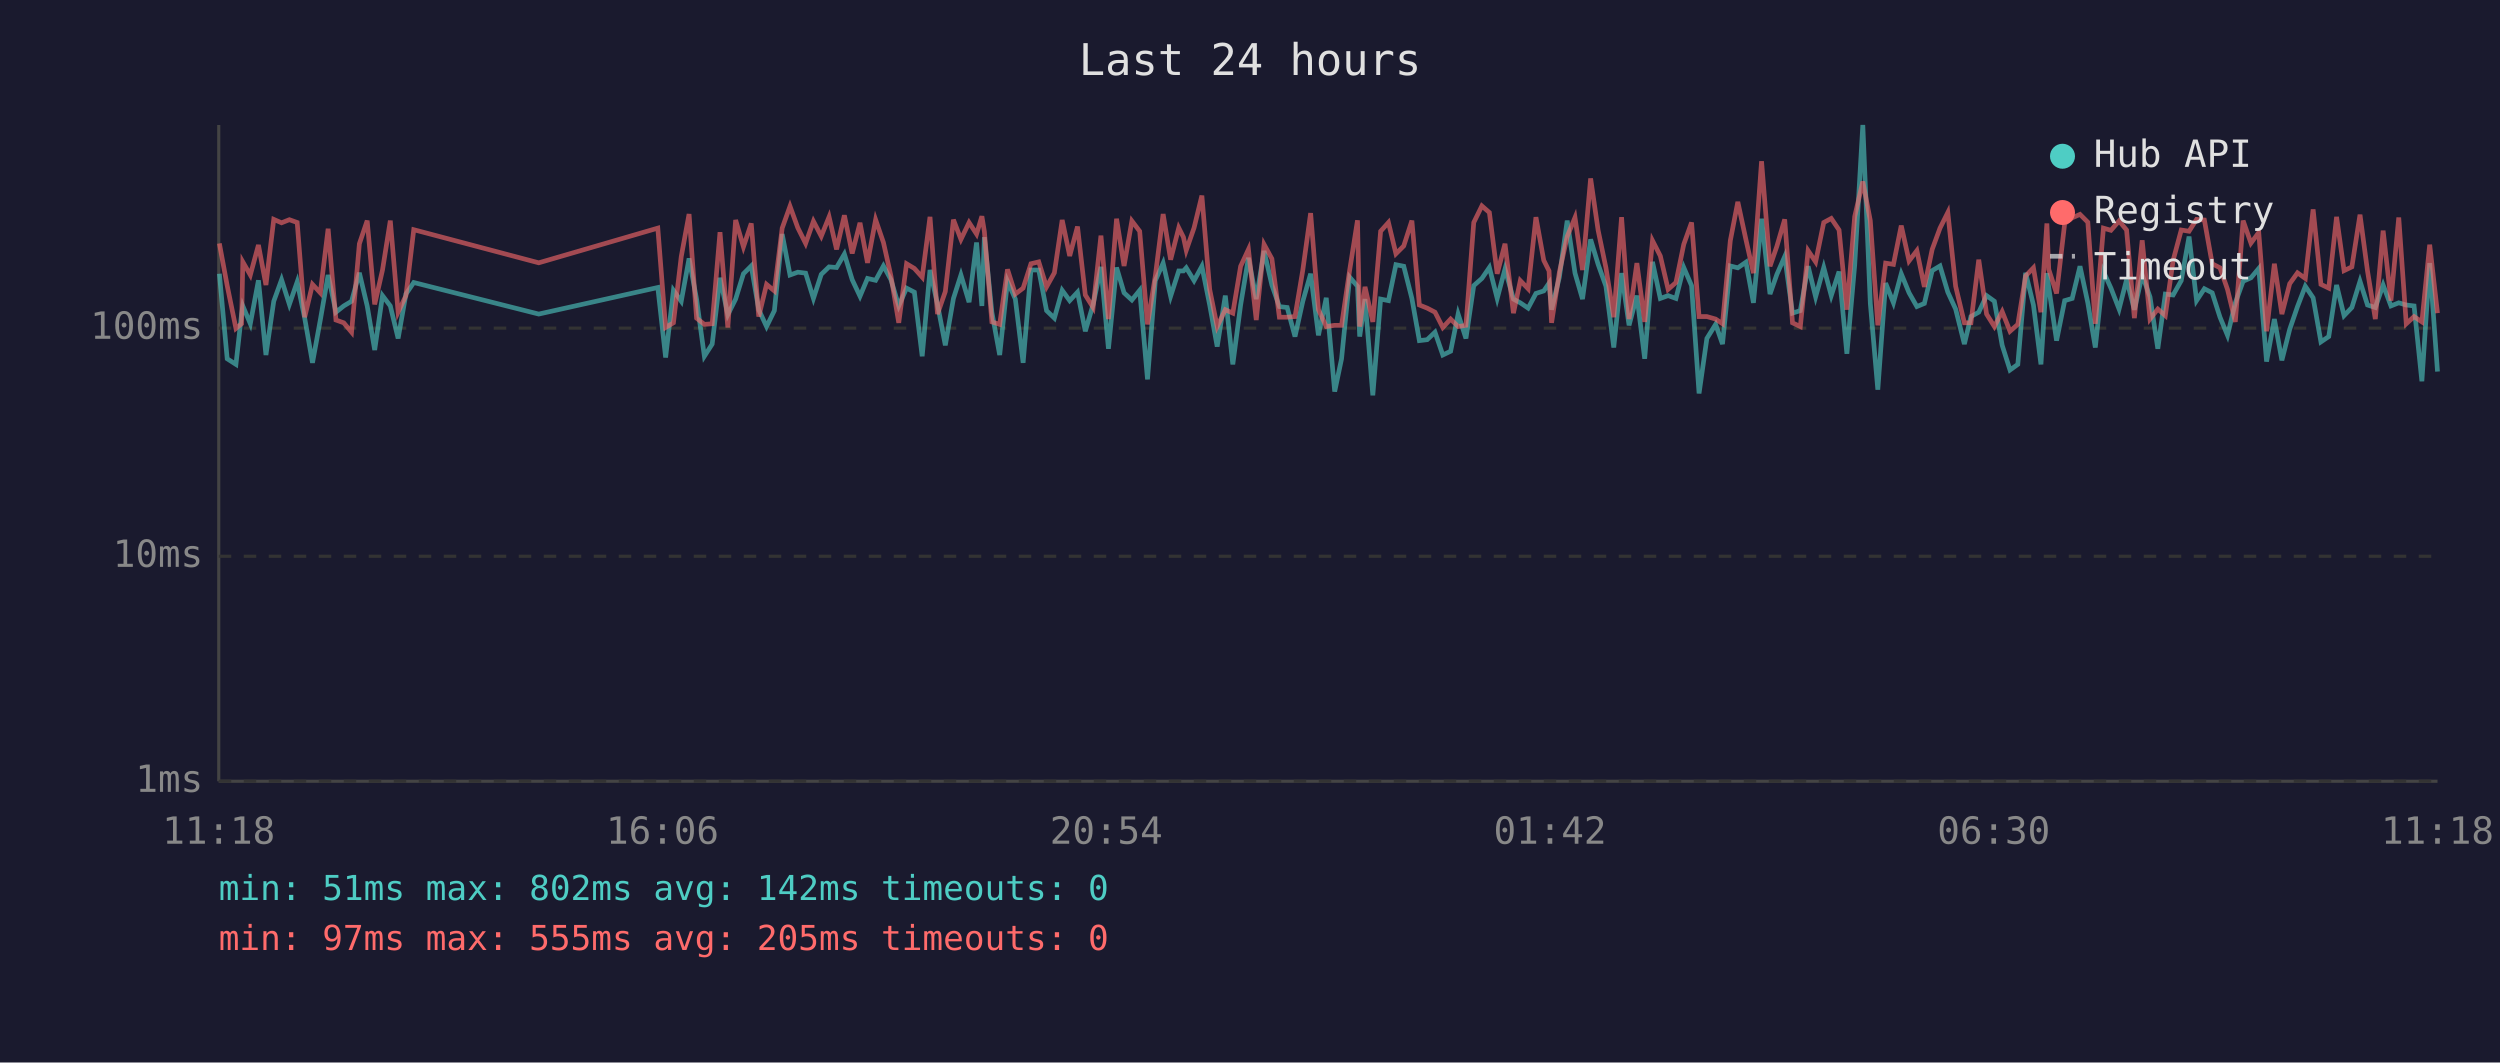
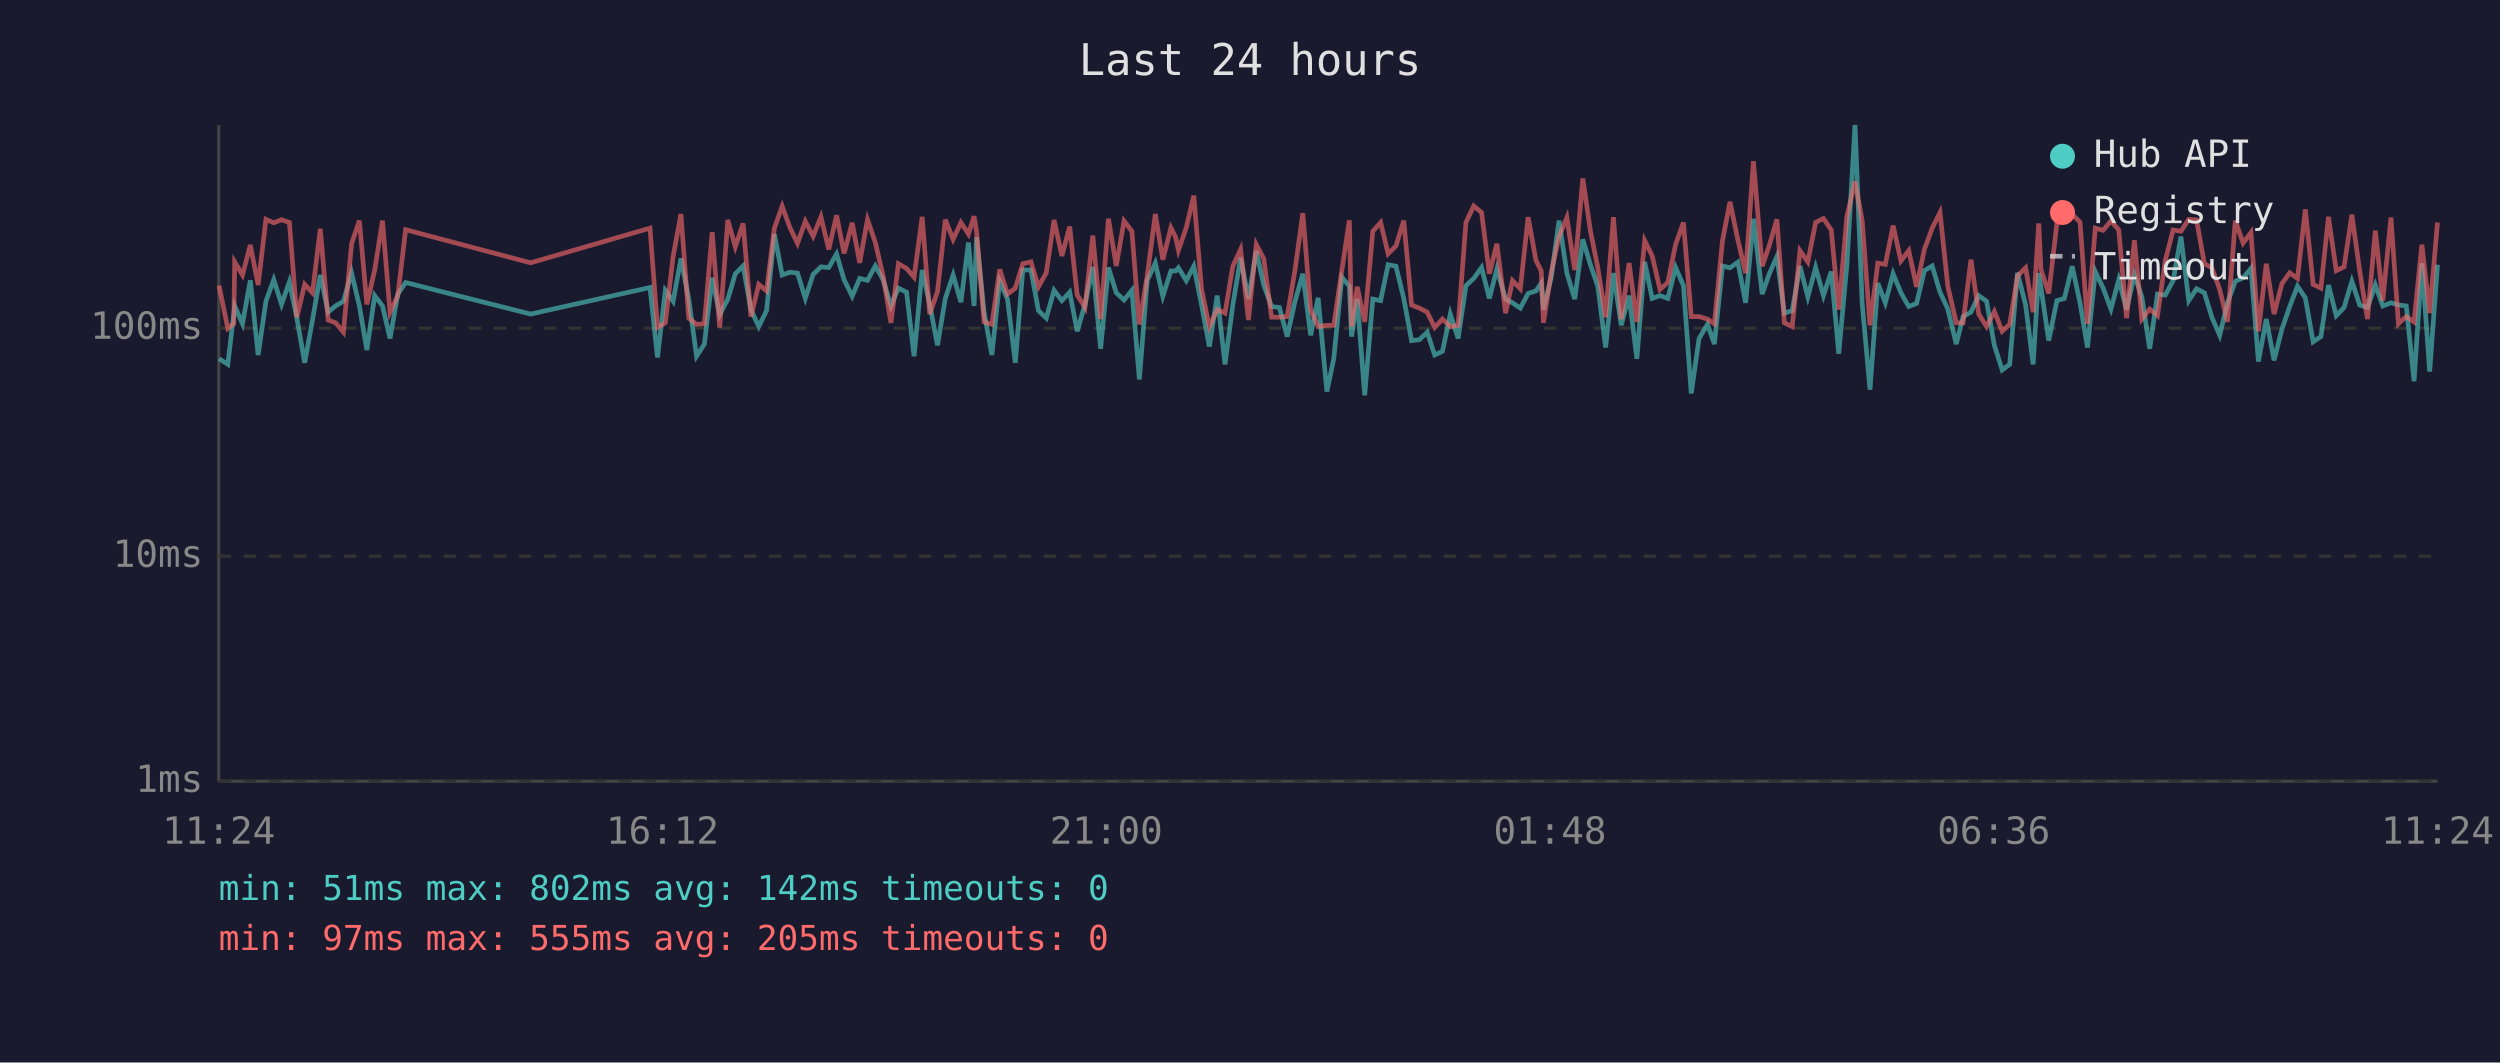
<svg xmlns="http://www.w3.org/2000/svg" viewBox="0 0 800 340" font-family="monospace" font-size="12">
  <rect width="800" height="340" fill="#1a1a2e" />
  <text x="400" y="24" fill="#e0e0e0" font-size="14" text-anchor="middle">Last 24 hours</text>
  <line x1="70" y1="40" x2="70" y2="250" stroke="#444" stroke-width="1" />
  <line x1="70" y1="250" x2="780" y2="250" stroke="#444" stroke-width="1" />
  <line x1="70" y1="250" x2="780" y2="250" stroke="#333" stroke-width="1" stroke-dasharray="4" />
  <text x="65" y="250" fill="#888" text-anchor="end" dominant-baseline="middle">1ms</text>
  <line x1="70" y1="178" x2="780" y2="178" stroke="#333" stroke-width="1" stroke-dasharray="4" />
  <text x="65" y="178" fill="#888" text-anchor="end" dominant-baseline="middle">10ms</text>
  <line x1="70" y1="105" x2="780" y2="105" stroke="#333" stroke-width="1" stroke-dasharray="4" />
  <text x="65" y="105" fill="#888" text-anchor="end" dominant-baseline="middle">100ms</text>
-   <text x="70" y="270" fill="#888" text-anchor="middle">11:18</text>
-   <text x="212" y="270" fill="#888" text-anchor="middle">16:06</text>
-   <text x="354" y="270" fill="#888" text-anchor="middle">20:54</text>
-   <text x="496" y="270" fill="#888" text-anchor="middle">01:42</text>
-   <text x="638" y="270" fill="#888" text-anchor="middle">06:30</text>
-   <text x="780" y="270" fill="#888" text-anchor="middle">11:18</text>
-   <polyline points="70.2,87.6 72.7,114.8 75.5,116.6 77.3,100.5 77.7,97.9 80.1,103.6 82.7,89.7 85.1,113.6 87.6,96.4 90.1,89.5 92.6,97.4 95.1,90.2 97.5,101.8 100.0,116.1 102.5,102.4 105.0,88.0 107.5,99.9 110.0,97.9 112.5,96.4 115.0,87.3 117.5,97.9 119.9,112.0 122.4,94.6 124.9,97.9 127.4,108.3 129.9,94.1 132.4,90.4 172.4,100.5 210.5,92.0 213.0,114.4 215.5,92.9 218.0,96.4 220.5,82.7 222.9,95.7 225.4,114.0 227.9,110.1 230.4,88.9 232.9,100.7 235.4,95.7 237.9,87.6 240.4,85.1 242.8,99.1 245.3,104.5 247.8,99.4 250.3,74.9 252.8,88.0 255.3,87.1 257.8,87.4 260.3,95.5 262.8,87.8 265.3,85.4 267.7,85.6 270.2,81.3 272.7,89.5 275.2,94.8 277.6,89.1 280.2,89.7 282.7,85.1 285.1,89.5 287.6,97.9 290.1,92.2 292.6,93.5 295.1,114.0 297.6,86.4 300.0,97.4 302.5,110.5 305.1,95.5 307.5,88.0 310.1,96.7 312.5,77.6 314.2,97.9 315.0,75.9 317.4,99.9 319.9,113.6 322.4,90.0 324.9,95.7 327.4,116.1 329.9,86.4 332.4,86.4 334.9,99.4 337.4,101.8 339.9,92.9 342.3,96.2 344.8,93.5 347.3,106.0 349.8,97.4 352.3,85.4 354.7,111.6 357.3,85.6 359.7,93.7 362.2,96.0 364.7,92.9 367.2,121.4 369.7,89.8 372.2,84.2 374.6,94.8 377.2,86.7 378.7,86.7 379.6,85.7 382.1,89.8 384.6,85.2 387.1,97.6 389.5,110.9 392.1,94.6 394.5,116.6 397.0,97.6 399.5,82.5 402.0,95.7 404.5,80.3 407.0,91.2 409.4,98.1 411.9,98.4 414.4,107.7 416.9,96.4 419.4,87.6 421.9,107.3 424.4,95.3 427.1,125.3 429.3,114.8 431.9,88.7 434.4,91.6 435.1,107.7 436.8,95.7 439.3,126.5 441.8,95.7 444.3,96.2 446.7,84.7 449.2,85.2 451.8,95.5 454.2,109.0 456.7,108.7 459.2,106.3 461.7,113.6 464.2,112.4 466.6,100.5 469.1,108.3 471.6,91.4 474.2,89.1 476.6,85.6 479.1,95.5 481.6,86.1 484.3,95.7 486.5,96.9 489.0,98.6 491.5,93.9 494.0,93.1 495.7,90.6 496.5,99.1 499.0,88.7 501.5,70.6 504.0,87.4 506.4,95.7 509.0,76.6 511.4,84.6 513.9,91.6 516.4,111.2 518.9,87.4 521.3,104.1 523.8,94.6 526.3,114.8 528.8,83.8 531.3,95.5 533.8,94.6 536.3,95.5 538.8,85.6 541.3,91.4 543.7,125.9 546.2,108.3 549.0,103.8 551.2,110.1 553.7,85.1 556.1,85.7 558.7,83.9 561.1,96.9 563.7,70.0 566.4,94.1 568.6,87.8 571.1,82.1 573.6,100.2 576.1,99.4 578.6,85.2 581.0,95.0 583.6,85.6 586.0,94.6 588.5,86.9 591.0,113.2 593.5,84.9 596.1,40.0 598.5,97.1 600.9,124.7 603.4,90.6 605.9,96.9 608.4,87.6 610.9,93.7 613.4,98.1 615.8,97.1 618.3,86.6 620.8,85.1 623.3,93.5 625.8,98.9 628.6,110.1 630.7,101.3 633.2,99.9 635.7,94.6 638.2,96.4 640.7,110.5 643.2,118.4 645.7,116.6 648.2,87.3 650.7,97.6 653.1,116.6 655.0,87.4 655.6,92.0 658.1,109.0 660.7,96.2 663.1,95.5 665.6,85.2 668.1,96.9 670.5,111.2 673.1,86.9 675.5,92.2 678.1,98.9 680.5,89.5 683.0,99.1 685.5,88.0 688.0,95.0 690.5,111.6 692.9,94.1 695.4,94.4 698.0,89.8 700.5,75.7 702.9,96.2 705.4,92.4 707.9,93.7 710.4,101.5 712.8,107.3 715.3,96.9 717.8,90.0 720.3,88.9 722.8,85.9 725.3,115.7 727.8,102.1 730.2,115.3 732.7,105.4 735.2,98.1 737.7,91.6 740.2,95.3 742.7,109.4 745.2,107.7 747.7,91.2 750.1,101.0 752.6,98.4 755.2,90.0 757.6,97.6 760.1,98.4 762.6,91.2 765.1,97.9 767.6,96.9 770.0,97.6 772.5,97.9 775.0,122.0 777.5,84.2 780.0,118.9" fill="none" stroke="#4ecdc4" stroke-width="1.5" opacity="0.6" />
-   <polyline points="70.2,77.9 72.7,91.4 75.5,105.1 77.3,103.6 77.7,83.8 80.1,88.0 82.7,78.4 85.1,91.2 87.6,70.2 90.1,71.3 92.6,70.3 95.1,71.2 97.5,101.5 100.0,91.0 102.5,93.7 105.0,73.2 107.5,102.4 110.0,103.3 112.5,106.3 115.0,78.0 117.5,70.6 119.9,97.4 122.4,86.4 124.9,70.6 127.4,99.9 129.9,94.6 132.4,73.5 172.4,84.1 210.5,73.0 213.0,104.8 215.5,103.3 218.0,82.1 220.5,68.5 222.9,101.8 225.4,103.8 227.9,103.6 230.4,74.3 232.9,104.8 235.4,70.4 237.9,79.0 240.4,71.5 242.8,101.3 245.3,91.0 247.8,93.1 250.3,73.0 252.8,66.0 255.3,72.9 257.8,77.9 260.3,70.8 262.8,75.6 265.3,69.4 267.7,79.8 270.2,68.9 272.7,81.1 275.2,71.3 277.6,84.1 280.2,70.3 282.7,77.6 285.1,88.3 287.6,103.3 290.1,84.4 292.6,85.9 295.1,88.7 297.6,69.4 300.0,100.5 302.5,93.3 305.1,70.3 307.5,76.6 310.1,71.2 312.5,74.9 314.2,69.2 315.0,74.1 317.4,103.0 319.9,103.8 322.4,86.2 324.9,94.1 327.4,92.2 329.9,84.4 332.4,83.8 334.9,91.8 337.4,87.3 339.9,70.4 342.3,81.9 344.8,72.5 347.3,94.4 349.8,98.4 352.3,75.4 354.7,102.1 357.3,70.0 359.7,85.1 362.2,70.7 364.7,74.0 367.2,103.8 369.7,88.3 372.2,68.5 374.6,83.1 377.2,72.9 378.7,75.9 379.6,80.1 382.1,72.9 384.6,62.6 387.1,92.6 389.5,104.5 392.1,99.1 394.5,100.2 397.0,85.2 399.5,79.8 402.0,102.4 404.5,78.2 407.0,82.8 409.4,101.5 411.9,101.5 414.4,101.3 416.9,86.4 419.4,68.2 421.9,99.1 424.4,104.5 427.1,104.1 429.3,104.1 431.9,86.4 434.4,70.5 435.1,104.5 436.8,91.8 439.3,103.0 441.8,74.0 444.3,71.2 446.7,81.2 449.2,78.7 451.8,70.6 454.2,97.6 456.7,98.6 459.2,99.9 461.7,104.8 464.2,102.1 466.6,104.5 469.1,104.1 471.6,71.2 474.2,65.9 476.6,68.0 479.1,87.6 481.6,78.0 484.3,100.2 486.5,89.8 489.0,92.4 491.5,69.5 494.0,83.3 495.7,86.7 496.5,103.3 499.0,87.1 501.5,75.7 504.0,69.6 506.4,86.4 509.0,57.1 511.4,73.7 513.9,85.7 516.4,101.5 518.9,69.5 521.3,102.1 523.8,84.2 526.3,103.0 528.8,77.0 531.3,81.9 533.8,92.6 536.3,90.4 538.8,78.2 541.3,71.2 543.7,101.3 546.2,101.3 549.0,102.1 551.2,103.6 553.7,77.0 556.1,64.6 558.7,76.7 561.1,87.4 563.7,51.6 566.4,85.2 568.6,78.8 571.1,70.2 573.6,103.3 576.1,104.5 578.6,80.2 581.0,83.8 583.6,71.2 586.0,69.9 588.5,73.6 591.0,99.1 593.5,69.3 596.1,58.1 598.5,70.6 600.9,104.1 603.4,84.2 605.9,84.6 608.4,72.2 610.9,83.5 613.4,80.2 615.8,91.8 618.3,79.8 620.8,73.0 623.3,68.0 625.8,91.6 628.6,103.3 630.7,103.3 633.2,83.1 635.7,100.5 638.2,104.5 640.7,99.7 643.2,106.0 645.7,103.8 648.2,88.3 650.7,85.7 653.1,99.9 655.0,71.5 655.6,86.2 658.1,93.9 660.7,71.5 663.1,69.7 665.6,68.6 668.1,71.1 670.5,103.6 673.1,73.0 675.5,73.7 678.1,70.7 680.5,73.6 683.0,101.8 685.5,76.9 688.0,102.1 690.5,98.9 692.9,101.0 695.4,83.3 698.0,73.6 700.5,74.0 702.9,70.2 705.4,70.4 707.9,84.4 710.4,85.7 712.8,92.6 715.3,103.0 717.8,70.6 720.3,77.8 722.8,74.4 725.3,106.0 727.8,84.4 730.2,100.5 732.7,90.8 735.2,87.3 737.7,89.1 740.2,67.0 742.7,91.0 745.2,92.2 747.7,69.4 750.1,86.6 752.6,85.4 755.2,68.7 757.6,86.7 760.1,102.1 762.6,73.8 765.1,96.2 767.6,69.6 770.0,103.6 772.5,101.3 775.0,103.0 777.5,78.3 780.0,100.2" fill="none" stroke="#ff6b6b" stroke-width="1.5" opacity="0.6" />
+   <text x="70" y="270" fill="#888" text-anchor="middle">11:24</text>
+   <text x="212" y="270" fill="#888" text-anchor="middle">16:12</text>
+   <text x="354" y="270" fill="#888" text-anchor="middle">21:00</text>
+   <text x="496" y="270" fill="#888" text-anchor="middle">01:48</text>
+   <text x="638" y="270" fill="#888" text-anchor="middle">06:36</text>
+   <text x="780" y="270" fill="#888" text-anchor="middle">11:24</text>
+   <polyline points="70.1,114.8 72.9,116.6 74.8,100.5 75.1,97.9 77.6,103.6 80.1,89.7 82.6,113.6 85.1,96.4 87.6,89.5 90.1,97.4 92.6,90.2 95.0,101.8 97.5,116.1 100.0,102.4 102.5,88.0 105.0,99.9 107.4,97.9 109.9,96.4 112.5,87.3 115.0,97.9 117.4,112.0 119.9,94.6 122.4,97.9 124.8,108.3 127.3,94.1 129.8,90.4 169.8,100.5 208.0,92.0 210.4,114.4 212.9,92.9 215.4,96.4 217.9,82.7 220.4,95.7 222.9,114.0 225.4,110.1 227.9,88.9 230.3,100.7 232.9,95.7 235.3,87.6 237.8,85.1 240.3,99.1 242.8,104.5 245.3,99.4 247.8,74.9 250.3,88.0 252.8,87.1 255.2,87.4 257.7,95.5 260.2,87.8 262.7,85.4 265.2,85.6 267.7,81.3 270.1,89.5 272.7,94.8 275.1,89.1 277.6,89.7 280.1,85.1 282.6,89.5 285.1,97.9 287.5,92.2 290.1,93.5 292.5,114.0 295.1,86.4 297.5,97.4 300.0,110.5 302.5,95.5 305.0,88.0 307.5,96.7 309.9,77.6 311.7,97.9 312.5,75.9 314.9,99.9 317.4,113.6 319.9,90.0 322.4,95.7 324.9,116.1 327.3,86.4 329.9,86.4 332.3,99.4 334.8,101.8 337.3,92.9 339.8,96.2 342.3,93.5 344.7,106.0 347.2,97.4 349.7,85.4 352.2,111.6 354.7,85.6 357.2,93.7 359.7,96.0 362.2,92.9 364.6,121.4 367.1,89.8 369.7,84.2 372.1,94.8 374.7,86.7 376.2,86.7 377.1,85.7 379.6,89.8 382.0,85.2 384.5,97.6 387.0,110.9 389.5,94.6 392.0,116.6 394.5,97.6 397.0,82.5 399.5,95.7 402.0,80.3 404.4,91.2 406.9,98.1 409.4,98.4 411.9,107.7 414.4,96.4 416.9,87.6 419.4,107.3 421.8,95.3 424.6,125.3 426.8,114.8 429.4,88.7 431.8,91.6 432.5,107.7 434.3,95.7 436.7,126.5 439.3,95.7 441.8,96.2 444.2,84.7 446.7,85.2 449.2,95.5 451.7,109.0 454.2,108.7 456.7,106.3 459.1,113.6 461.6,112.4 464.1,100.5 466.6,108.3 469.1,91.4 471.6,89.1 474.1,85.6 476.6,95.5 479.0,86.1 481.8,95.7 484.0,96.9 486.5,98.6 489.0,93.9 491.5,93.1 493.2,90.6 493.9,99.1 496.4,88.7 498.9,70.6 501.4,87.4 503.9,95.7 506.5,76.6 508.9,84.6 511.3,91.6 513.8,111.2 516.3,87.4 518.8,104.1 521.3,94.6 523.8,114.8 526.3,83.8 528.7,95.5 531.2,94.6 533.7,95.5 536.2,85.6 538.7,91.4 541.2,125.9 543.7,108.3 546.4,103.8 548.6,110.1 551.2,85.1 553.6,85.7 556.1,83.9 558.6,96.9 561.1,70.0 563.9,94.1 566.1,87.8 568.6,82.1 571.0,100.2 573.5,99.4 576.0,85.2 578.5,95.0 581.0,85.6 583.5,94.6 586.0,86.9 588.4,113.2 591.0,84.9 593.6,40.0 595.9,97.1 598.4,124.7 600.9,90.6 603.3,96.9 605.8,87.6 608.3,93.7 610.8,98.1 613.3,97.1 615.8,86.6 618.3,85.1 620.8,93.5 623.3,98.9 626.0,110.1 628.2,101.3 630.7,99.9 633.2,94.6 635.7,96.4 638.2,110.5 640.7,118.4 643.1,116.6 645.6,87.3 648.2,97.6 650.6,116.6 652.4,87.4 653.1,92.0 655.6,109.0 658.2,96.2 660.6,95.5 663.1,85.2 665.6,96.9 668.0,111.2 670.5,86.9 673.0,92.2 675.5,98.9 678.0,89.5 680.5,99.1 683.0,88.0 685.4,95.0 687.9,111.6 690.4,94.1 692.9,94.4 695.4,89.8 697.9,75.7 700.4,96.2 702.9,92.4 705.4,93.7 707.8,101.5 710.3,107.3 712.8,96.9 715.3,90.0 717.8,88.9 720.3,85.9 722.7,115.7 725.2,102.1 727.7,115.3 730.2,105.4 732.7,98.1 735.2,91.6 737.7,95.3 740.2,109.4 742.7,107.7 745.1,91.2 747.6,101.0 750.1,98.4 752.6,90.0 755.1,97.6 757.6,98.4 760.1,91.2 762.5,97.9 765.1,96.9 767.5,97.6 770.0,97.9 772.5,122.0 775.0,84.2 777.5,118.9 780.0,84.7" fill="none" stroke="#4ecdc4" stroke-width="1.5" opacity="0.6" />
+   <polyline points="70.1,91.4 72.9,105.1 74.8,103.6 75.1,83.8 77.6,88.0 80.1,78.4 82.6,91.2 85.1,70.2 87.6,71.3 90.1,70.3 92.6,71.2 95.0,101.5 97.5,91.0 100.0,93.7 102.5,73.2 105.0,102.4 107.4,103.3 109.9,106.3 112.5,78.0 115.0,70.6 117.4,97.4 119.9,86.4 122.4,70.6 124.8,99.9 127.3,94.6 129.8,73.5 169.8,84.1 208.0,73.0 210.4,104.8 212.9,103.3 215.4,82.1 217.9,68.5 220.4,101.8 222.9,103.8 225.4,103.6 227.9,74.3 230.3,104.8 232.9,70.4 235.3,79.0 237.8,71.5 240.3,101.3 242.8,91.0 245.3,93.1 247.8,73.0 250.3,66.0 252.8,72.9 255.2,77.9 257.7,70.8 260.2,75.6 262.7,69.4 265.2,79.8 267.7,68.9 270.1,81.1 272.7,71.3 275.1,84.1 277.6,70.3 280.1,77.6 282.6,88.3 285.1,103.3 287.5,84.4 290.1,85.9 292.5,88.7 295.1,69.4 297.5,100.5 300.0,93.3 302.5,70.3 305.0,76.6 307.5,71.2 309.9,74.9 311.7,69.2 312.5,74.1 314.9,103.0 317.4,103.8 319.9,86.2 322.4,94.1 324.9,92.2 327.3,84.4 329.9,83.8 332.3,91.8 334.8,87.3 337.3,70.4 339.8,81.9 342.3,72.5 344.7,94.4 347.2,98.4 349.7,75.4 352.2,102.1 354.7,70.0 357.2,85.1 359.7,70.7 362.2,74.0 364.6,103.8 367.1,88.3 369.7,68.5 372.1,83.1 374.7,72.9 376.2,75.9 377.1,80.1 379.6,72.9 382.0,62.6 384.5,92.6 387.0,104.5 389.5,99.1 392.0,100.2 394.5,85.2 397.0,79.8 399.5,102.4 402.0,78.2 404.4,82.8 406.9,101.5 409.4,101.5 411.9,101.3 414.4,86.4 416.9,68.2 419.4,99.1 421.8,104.5 424.6,104.1 426.8,104.1 429.4,86.4 431.8,70.5 432.5,104.5 434.3,91.8 436.7,103.0 439.3,74.0 441.8,71.2 444.2,81.2 446.7,78.7 449.2,70.6 451.7,97.6 454.2,98.6 456.7,99.9 459.1,104.8 461.6,102.1 464.1,104.5 466.6,104.1 469.1,71.2 471.6,65.9 474.1,68.0 476.6,87.6 479.0,78.0 481.8,100.2 484.0,89.8 486.5,92.4 489.0,69.5 491.5,83.3 493.2,86.7 493.9,103.3 496.4,87.1 498.9,75.7 501.4,69.6 503.9,86.4 506.5,57.1 508.9,73.7 511.3,85.7 513.8,101.5 516.3,69.5 518.8,102.1 521.3,84.2 523.8,103.0 526.3,77.0 528.7,81.9 531.2,92.6 533.7,90.4 536.2,78.2 538.7,71.2 541.2,101.3 543.7,101.3 546.4,102.1 548.6,103.6 551.2,77.0 553.6,64.6 556.1,76.7 558.6,87.4 561.1,51.6 563.9,85.2 566.1,78.8 568.6,70.2 571.0,103.3 573.5,104.5 576.0,80.2 578.5,83.8 581.0,71.2 583.5,69.9 586.0,73.6 588.4,99.1 591.0,69.3 593.6,58.1 595.9,70.6 598.4,104.1 600.9,84.2 603.3,84.6 605.8,72.2 608.3,83.5 610.8,80.2 613.3,91.8 615.8,79.8 618.3,73.0 620.8,68.0 623.3,91.6 626.0,103.3 628.2,103.3 630.7,83.1 633.2,100.5 635.7,104.5 638.2,99.7 640.7,106.0 643.1,103.8 645.6,88.3 648.2,85.7 650.6,99.9 652.4,71.5 653.1,86.2 655.6,93.9 658.2,71.5 660.6,69.7 663.1,68.6 665.6,71.1 668.0,103.6 670.5,73.0 673.0,73.7 675.5,70.7 678.0,73.6 680.5,101.8 683.0,76.9 685.4,102.1 687.9,98.9 690.4,101.0 692.9,83.3 695.4,73.6 697.9,74.0 700.4,70.2 702.9,70.4 705.4,84.4 707.8,85.7 710.3,92.6 712.8,103.0 715.3,70.6 717.8,77.8 720.3,74.4 722.7,106.0 725.2,84.4 727.7,100.5 730.2,90.8 732.7,87.3 735.2,89.1 737.7,67.0 740.2,91.0 742.7,92.2 745.1,69.4 747.6,86.6 750.1,85.4 752.6,68.7 755.1,86.7 757.6,102.1 760.1,73.8 762.5,96.2 765.1,69.6 767.5,103.6 770.0,101.3 772.5,103.0 775.0,78.3 777.5,100.2 780.0,71.2" fill="none" stroke="#ff6b6b" stroke-width="1.5" opacity="0.6" />
  <circle cx="660" cy="50" r="4" fill="#4ecdc4" />
  <text x="670" y="50" fill="#e0e0e0" dominant-baseline="middle">Hub API</text>
  <circle cx="660" cy="68" r="4" fill="#ff6b6b" />
  <text x="670" y="68" fill="#e0e0e0" dominant-baseline="middle">Registry</text>
  <line x1="656" y1="82" x2="664" y2="82" stroke="#e0e0e0" stroke-width="1.5" stroke-dasharray="4,3" opacity="0.7" />
  <text x="670" y="86" fill="#e0e0e0" dominant-baseline="middle">Timeout</text>
  <text x="70" y="288" fill="#4ecdc4" font-size="11">min: 51ms  max: 802ms  avg: 142ms  timeouts: 0</text>
  <text x="70" y="304" fill="#ff6b6b" font-size="11">min: 97ms  max: 555ms  avg: 205ms  timeouts: 0</text>
</svg>
